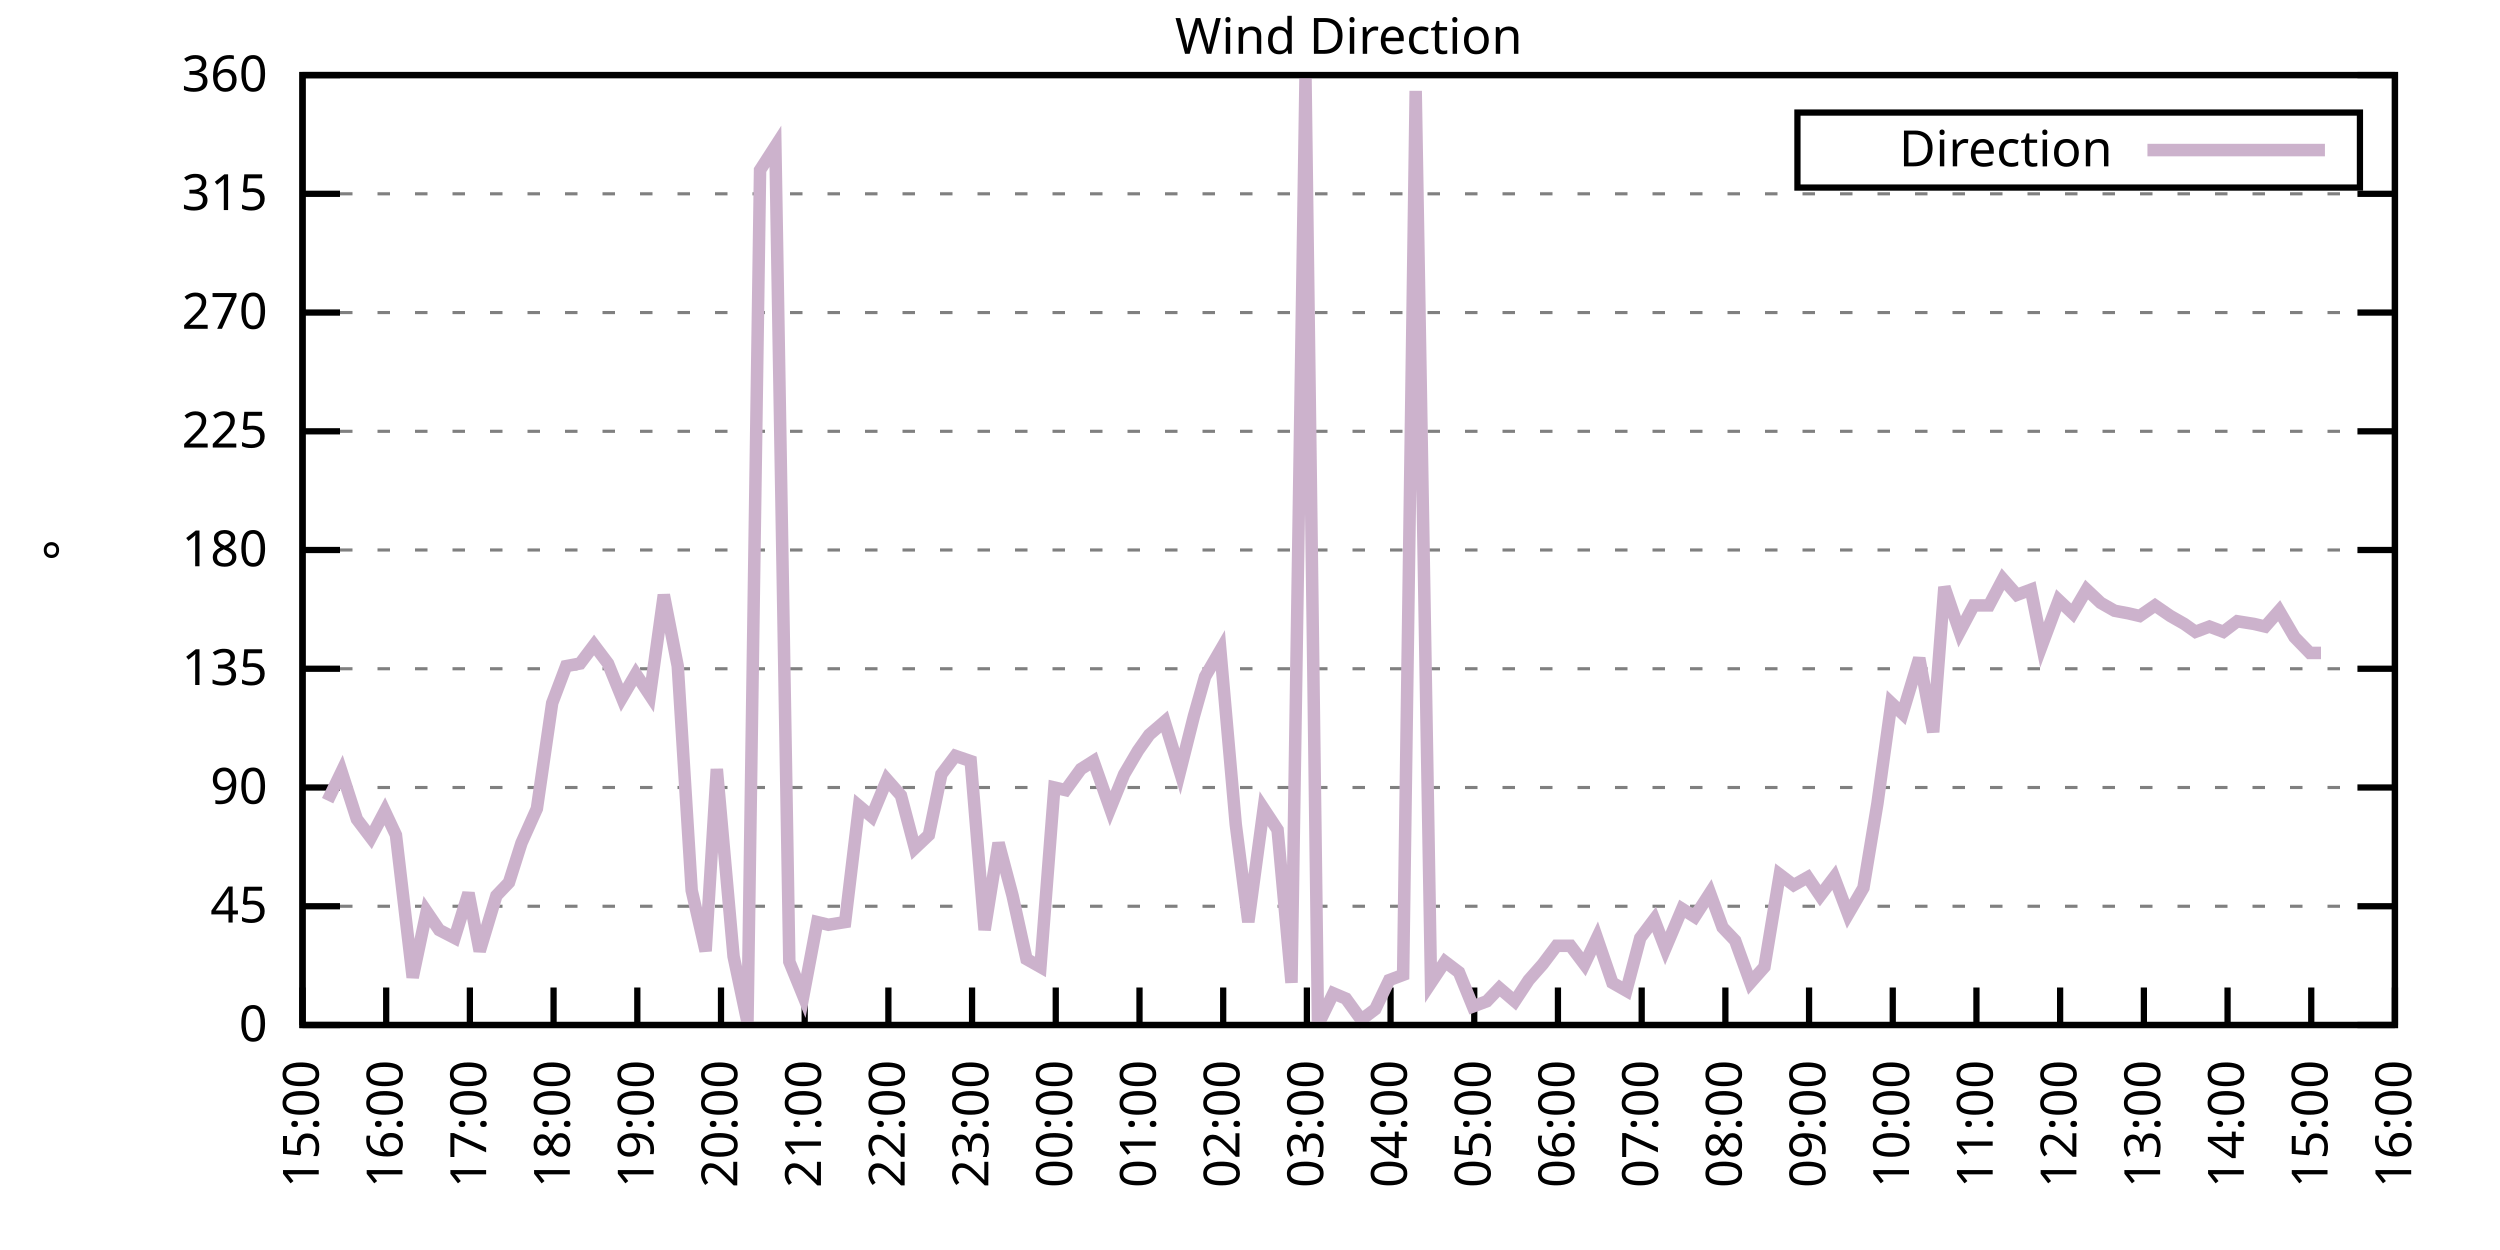
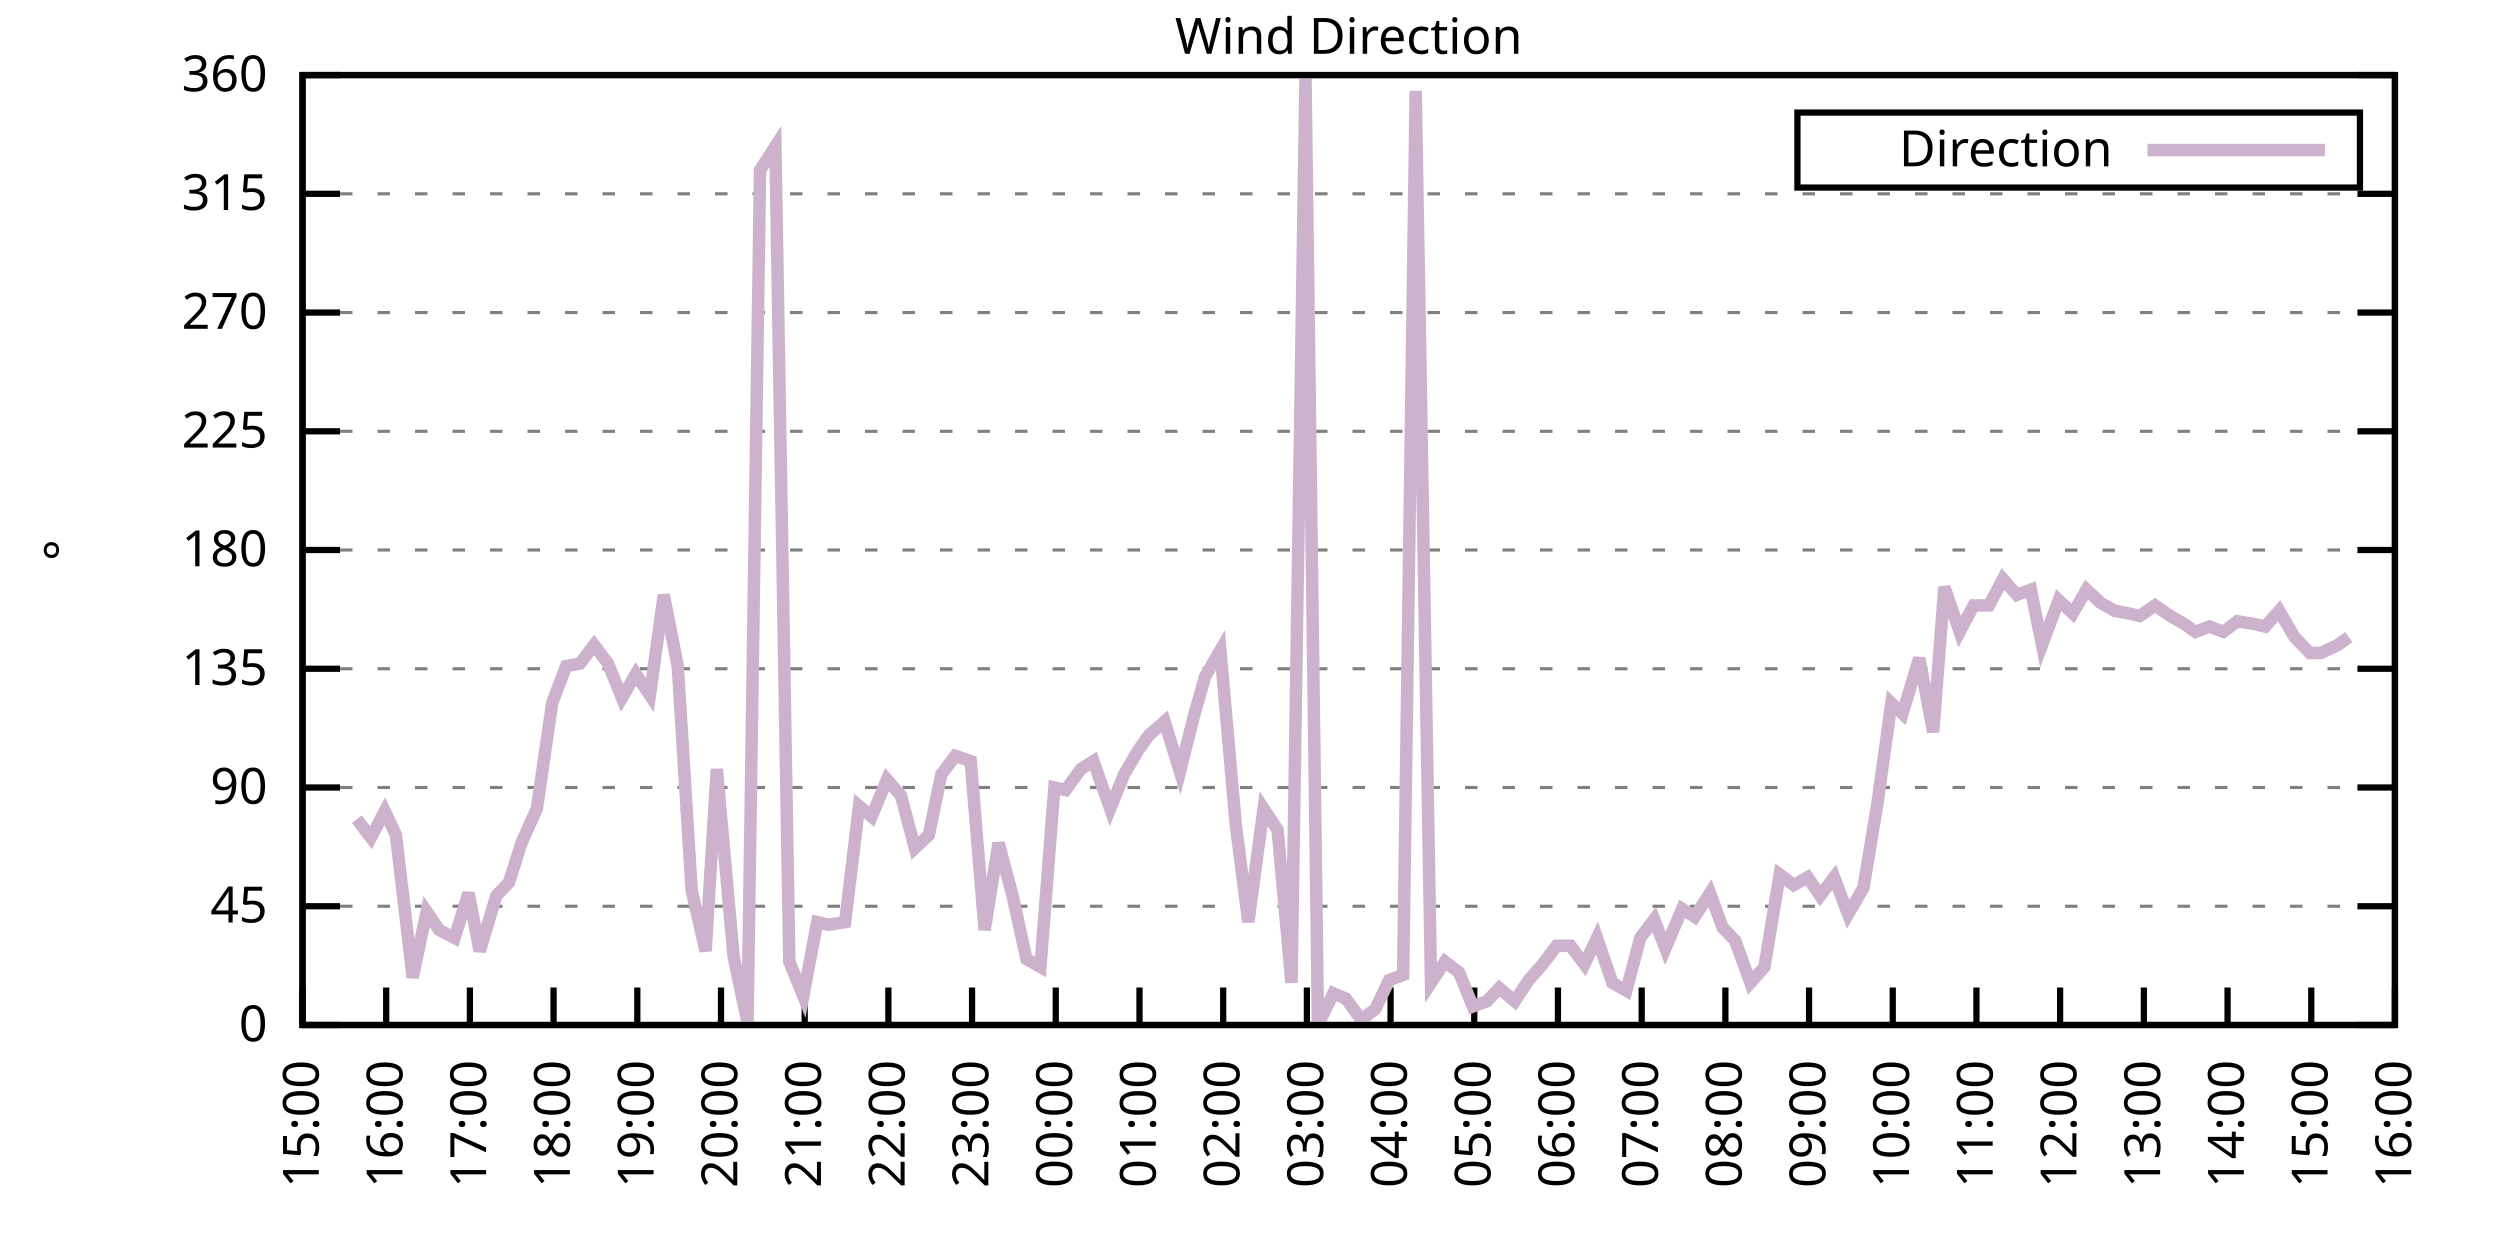
<svg xmlns="http://www.w3.org/2000/svg" xmlns:xlink="http://www.w3.org/1999/xlink" width="400" height="200" viewBox="0 0 400 200">
  <g id="gnuplot_canvas">
    <rect x="0" y="0" width="400" height="200" fill="none" />
    <defs>
      <circle id="gpDot" r="0.5" stroke-width="0.5" stroke="currentColor" />
      <path id="gpPt0" stroke-width="0.333" stroke="currentColor" d="M-1,0 h2 M0,-1 v2" />
      <path id="gpPt1" stroke-width="0.333" stroke="currentColor" d="M-1,-1 L1,1 M1,-1 L-1,1" />
      <path id="gpPt2" stroke-width="0.333" stroke="currentColor" d="M-1,0 L1,0 M0,-1 L0,1 M-1,-1 L1,1 M-1,1 L1,-1" />
      <rect id="gpPt3" stroke-width="0.333" stroke="currentColor" x="-1" y="-1" width="2" height="2" />
      <rect id="gpPt4" stroke-width="0.333" stroke="currentColor" fill="currentColor" x="-1" y="-1" width="2" height="2" />
      <circle id="gpPt5" stroke-width="0.333" stroke="currentColor" cx="0" cy="0" r="1" />
      <use xlink:href="#gpPt5" id="gpPt6" fill="currentColor" stroke="none" />
      <path id="gpPt7" stroke-width="0.333" stroke="currentColor" d="M0,-1.33 L-1.33,0.67 L1.33,0.67 z" />
      <use xlink:href="#gpPt7" id="gpPt8" fill="currentColor" stroke="none" />
      <use xlink:href="#gpPt7" id="gpPt9" stroke="currentColor" transform="rotate(180)" />
      <use xlink:href="#gpPt9" id="gpPt10" fill="currentColor" stroke="none" />
      <use xlink:href="#gpPt3" id="gpPt11" stroke="currentColor" transform="rotate(45)" />
      <use xlink:href="#gpPt11" id="gpPt12" fill="currentColor" stroke="none" />
      <path id="gpPt13" stroke-width="0.333" stroke="currentColor" d="M0,1.330 L1.265,0.411 L0.782,-1.067 L-0.782,-1.076 L-1.265,0.411 z" />
      <use xlink:href="#gpPt13" id="gpPt14" fill="currentColor" stroke="none" />
      <filter id="textbox" filterUnits="objectBoundingBox" x="0" y="0" height="1" width="1">
        <feFlood flood-color="white" flood-opacity="1" result="bgnd" />
        <feComposite in="SourceGraphic" in2="bgnd" operator="atop" />
      </filter>
      <filter id="greybox" filterUnits="objectBoundingBox" x="0" y="0" height="1" width="1">
        <feFlood flood-color="lightgrey" flood-opacity="1" result="grey" />
        <feComposite in="SourceGraphic" in2="grey" operator="atop" />
      </filter>
    </defs>
    <g fill="none" color="white" stroke="currentColor" stroke-width="1.00" stroke-linecap="butt" stroke-linejoin="miter">
</g>
    <g fill="none" color="black" stroke="currentColor" stroke-width="1.00" stroke-linecap="butt" stroke-linejoin="miter">
      <g stroke="none" shape-rendering="crispEdges">
        <polygon fill="rgb(255, 255, 255)" points="48.40,164.00 383.18,164.00 383.18,12.02 48.40,12.02 " />
      </g>
    </g>
    <g fill="none" color="black" stroke="currentColor" stroke-width="1.00" stroke-linecap="butt" stroke-linejoin="miter">
</g>
    <g fill="none" color="black" stroke="black" stroke-width="0.50" stroke-linecap="butt" stroke-linejoin="miter">
</g>
    <g fill="none" color="gray" stroke="currentColor" stroke-width="0.50" stroke-linecap="butt" stroke-linejoin="miter">
      <path stroke="gray" stroke-dasharray="2,4" class="gridline" d="M48.40,164.00 L383.19,164.00  " />
    </g>
    <g fill="none" color="gray" stroke="gray" stroke-width="1.00" stroke-linecap="butt" stroke-linejoin="miter">
</g>
    <g fill="none" color="black" stroke="currentColor" stroke-width="1.00" stroke-linecap="butt" stroke-linejoin="miter">
      <path stroke="black" d="M48.40,164.00 L54.40,164.00 M383.19,164.00 L377.19,164.00  " />
      <g transform="translate(42.80,166.60)" stroke="none" fill="black" font-family="Sans" font-size="8.00" text-anchor="end">
        <text>
          <tspan font-family="Sans"> 0</tspan>
        </text>
      </g>
    </g>
    <g fill="none" color="black" stroke="currentColor" stroke-width="1.00" stroke-linecap="butt" stroke-linejoin="miter">
</g>
    <g fill="none" color="black" stroke="black" stroke-width="0.50" stroke-linecap="butt" stroke-linejoin="miter">
</g>
    <g fill="none" color="gray" stroke="currentColor" stroke-width="0.50" stroke-linecap="butt" stroke-linejoin="miter">
      <path stroke="gray" stroke-dasharray="2,4" class="gridline" d="M48.40,145.00 L383.19,145.00  " />
    </g>
    <g fill="none" color="gray" stroke="gray" stroke-width="1.00" stroke-linecap="butt" stroke-linejoin="miter">
</g>
    <g fill="none" color="black" stroke="currentColor" stroke-width="1.00" stroke-linecap="butt" stroke-linejoin="miter">
      <path stroke="black" d="M48.40,145.00 L54.40,145.00 M383.19,145.00 L377.19,145.00  " />
      <g transform="translate(42.80,147.60)" stroke="none" fill="black" font-family="Sans" font-size="8.00" text-anchor="end">
        <text>
          <tspan font-family="Sans"> 45</tspan>
        </text>
      </g>
    </g>
    <g fill="none" color="black" stroke="currentColor" stroke-width="1.00" stroke-linecap="butt" stroke-linejoin="miter">
</g>
    <g fill="none" color="black" stroke="black" stroke-width="0.50" stroke-linecap="butt" stroke-linejoin="miter">
</g>
    <g fill="none" color="gray" stroke="currentColor" stroke-width="0.50" stroke-linecap="butt" stroke-linejoin="miter">
      <path stroke="gray" stroke-dasharray="2,4" class="gridline" d="M48.40,126.00 L383.19,126.00  " />
    </g>
    <g fill="none" color="gray" stroke="gray" stroke-width="1.00" stroke-linecap="butt" stroke-linejoin="miter">
</g>
    <g fill="none" color="black" stroke="currentColor" stroke-width="1.00" stroke-linecap="butt" stroke-linejoin="miter">
      <path stroke="black" d="M48.40,126.00 L54.40,126.00 M383.19,126.00 L377.19,126.00  " />
      <g transform="translate(42.80,128.60)" stroke="none" fill="black" font-family="Sans" font-size="8.00" text-anchor="end">
        <text>
          <tspan font-family="Sans"> 90</tspan>
        </text>
      </g>
    </g>
    <g fill="none" color="black" stroke="currentColor" stroke-width="1.00" stroke-linecap="butt" stroke-linejoin="miter">
</g>
    <g fill="none" color="black" stroke="black" stroke-width="0.50" stroke-linecap="butt" stroke-linejoin="miter">
</g>
    <g fill="none" color="gray" stroke="currentColor" stroke-width="0.50" stroke-linecap="butt" stroke-linejoin="miter">
      <path stroke="gray" stroke-dasharray="2,4" class="gridline" d="M48.40,107.00 L383.19,107.00  " />
    </g>
    <g fill="none" color="gray" stroke="gray" stroke-width="1.00" stroke-linecap="butt" stroke-linejoin="miter">
</g>
    <g fill="none" color="black" stroke="currentColor" stroke-width="1.00" stroke-linecap="butt" stroke-linejoin="miter">
      <path stroke="black" d="M48.40,107.00 L54.40,107.00 M383.19,107.00 L377.19,107.00  " />
      <g transform="translate(42.80,109.60)" stroke="none" fill="black" font-family="Sans" font-size="8.00" text-anchor="end">
        <text>
          <tspan font-family="Sans"> 135</tspan>
        </text>
      </g>
    </g>
    <g fill="none" color="black" stroke="currentColor" stroke-width="1.00" stroke-linecap="butt" stroke-linejoin="miter">
</g>
    <g fill="none" color="black" stroke="black" stroke-width="0.50" stroke-linecap="butt" stroke-linejoin="miter">
</g>
    <g fill="none" color="gray" stroke="currentColor" stroke-width="0.50" stroke-linecap="butt" stroke-linejoin="miter">
      <path stroke="gray" stroke-dasharray="2,4" class="gridline" d="M48.40,88.00 L383.19,88.00  " />
    </g>
    <g fill="none" color="gray" stroke="gray" stroke-width="1.00" stroke-linecap="butt" stroke-linejoin="miter">
</g>
    <g fill="none" color="black" stroke="currentColor" stroke-width="1.00" stroke-linecap="butt" stroke-linejoin="miter">
      <path stroke="black" d="M48.40,88.00 L54.40,88.00 M383.19,88.00 L377.19,88.00  " />
      <g transform="translate(42.80,90.60)" stroke="none" fill="black" font-family="Sans" font-size="8.00" text-anchor="end">
        <text>
          <tspan font-family="Sans"> 180</tspan>
        </text>
      </g>
    </g>
    <g fill="none" color="black" stroke="currentColor" stroke-width="1.00" stroke-linecap="butt" stroke-linejoin="miter">
</g>
    <g fill="none" color="black" stroke="black" stroke-width="0.50" stroke-linecap="butt" stroke-linejoin="miter">
</g>
    <g fill="none" color="gray" stroke="currentColor" stroke-width="0.50" stroke-linecap="butt" stroke-linejoin="miter">
      <path stroke="gray" stroke-dasharray="2,4" class="gridline" d="M48.40,69.01 L383.19,69.01  " />
    </g>
    <g fill="none" color="gray" stroke="gray" stroke-width="1.00" stroke-linecap="butt" stroke-linejoin="miter">
</g>
    <g fill="none" color="black" stroke="currentColor" stroke-width="1.00" stroke-linecap="butt" stroke-linejoin="miter">
      <path stroke="black" d="M48.40,69.01 L54.40,69.01 M383.19,69.01 L377.19,69.01  " />
      <g transform="translate(42.80,71.61)" stroke="none" fill="black" font-family="Sans" font-size="8.00" text-anchor="end">
        <text>
          <tspan font-family="Sans"> 225</tspan>
        </text>
      </g>
    </g>
    <g fill="none" color="black" stroke="currentColor" stroke-width="1.00" stroke-linecap="butt" stroke-linejoin="miter">
</g>
    <g fill="none" color="black" stroke="black" stroke-width="0.50" stroke-linecap="butt" stroke-linejoin="miter">
</g>
    <g fill="none" color="gray" stroke="currentColor" stroke-width="0.50" stroke-linecap="butt" stroke-linejoin="miter">
      <path stroke="gray" stroke-dasharray="2,4" class="gridline" d="M48.40,50.01 L383.19,50.01  " />
    </g>
    <g fill="none" color="gray" stroke="gray" stroke-width="1.00" stroke-linecap="butt" stroke-linejoin="miter">
</g>
    <g fill="none" color="black" stroke="currentColor" stroke-width="1.00" stroke-linecap="butt" stroke-linejoin="miter">
      <path stroke="black" d="M48.40,50.01 L54.40,50.01 M383.19,50.01 L377.19,50.01  " />
      <g transform="translate(42.80,52.61)" stroke="none" fill="black" font-family="Sans" font-size="8.00" text-anchor="end">
        <text>
          <tspan font-family="Sans"> 270</tspan>
        </text>
      </g>
    </g>
    <g fill="none" color="black" stroke="currentColor" stroke-width="1.00" stroke-linecap="butt" stroke-linejoin="miter">
</g>
    <g fill="none" color="black" stroke="black" stroke-width="0.50" stroke-linecap="butt" stroke-linejoin="miter">
</g>
    <g fill="none" color="gray" stroke="currentColor" stroke-width="0.50" stroke-linecap="butt" stroke-linejoin="miter">
      <path stroke="gray" stroke-dasharray="2,4" class="gridline" d="M48.40,31.01 L383.19,31.01  " />
    </g>
    <g fill="none" color="gray" stroke="gray" stroke-width="1.00" stroke-linecap="butt" stroke-linejoin="miter">
</g>
    <g fill="none" color="black" stroke="currentColor" stroke-width="1.00" stroke-linecap="butt" stroke-linejoin="miter">
      <path stroke="black" d="M48.40,31.01 L54.40,31.01 M383.19,31.01 L377.19,31.01  " />
      <g transform="translate(42.80,33.61)" stroke="none" fill="black" font-family="Sans" font-size="8.00" text-anchor="end">
        <text>
          <tspan font-family="Sans"> 315</tspan>
        </text>
      </g>
    </g>
    <g fill="none" color="black" stroke="currentColor" stroke-width="1.00" stroke-linecap="butt" stroke-linejoin="miter">
</g>
    <g fill="none" color="black" stroke="black" stroke-width="0.50" stroke-linecap="butt" stroke-linejoin="miter">
</g>
    <g fill="none" color="gray" stroke="currentColor" stroke-width="0.50" stroke-linecap="butt" stroke-linejoin="miter">
      <path stroke="gray" stroke-dasharray="2,4" class="gridline" d="M48.40,12.01 L383.19,12.01  " />
    </g>
    <g fill="none" color="gray" stroke="gray" stroke-width="1.00" stroke-linecap="butt" stroke-linejoin="miter">
</g>
    <g fill="none" color="black" stroke="currentColor" stroke-width="1.00" stroke-linecap="butt" stroke-linejoin="miter">
      <path stroke="black" d="M48.40,12.01 L54.40,12.01 M383.19,12.01 L377.19,12.01  " />
      <g transform="translate(42.80,14.61)" stroke="none" fill="black" font-family="Sans" font-size="8.00" text-anchor="end">
        <text>
          <tspan font-family="Sans"> 360</tspan>
        </text>
      </g>
    </g>
    <g fill="none" color="black" stroke="currentColor" stroke-width="1.00" stroke-linecap="butt" stroke-linejoin="miter">
      <path stroke="black" d="M48.40,164.00 L48.40,158.00  " />
      <g transform="translate(51.00,169.60) rotate(270.00)" stroke="none" fill="black" font-family="Sans" font-size="8.00" text-anchor="end">
        <text>
          <tspan font-family="Sans">15:00</tspan>
        </text>
      </g>
    </g>
    <g fill="none" color="black" stroke="currentColor" stroke-width="1.00" stroke-linecap="butt" stroke-linejoin="miter">
      <path stroke="black" d="M61.79,164.00 L61.79,158.00  " />
      <g transform="translate(64.39,169.60) rotate(270.00)" stroke="none" fill="black" font-family="Sans" font-size="8.00" text-anchor="end">
        <text>
          <tspan font-family="Sans">16:00</tspan>
        </text>
      </g>
    </g>
    <g fill="none" color="black" stroke="currentColor" stroke-width="1.00" stroke-linecap="butt" stroke-linejoin="miter">
      <path stroke="black" d="M75.18,164.00 L75.18,158.00  " />
      <g transform="translate(77.78,169.60) rotate(270.00)" stroke="none" fill="black" font-family="Sans" font-size="8.00" text-anchor="end">
        <text>
          <tspan font-family="Sans">17:00</tspan>
        </text>
      </g>
    </g>
    <g fill="none" color="black" stroke="currentColor" stroke-width="1.00" stroke-linecap="butt" stroke-linejoin="miter">
      <path stroke="black" d="M88.57,164.00 L88.57,158.00  " />
      <g transform="translate(91.17,169.60) rotate(270.00)" stroke="none" fill="black" font-family="Sans" font-size="8.00" text-anchor="end">
        <text>
          <tspan font-family="Sans">18:00</tspan>
        </text>
      </g>
    </g>
    <g fill="none" color="black" stroke="currentColor" stroke-width="1.00" stroke-linecap="butt" stroke-linejoin="miter">
      <path stroke="black" d="M101.97,164.00 L101.97,158.00  " />
      <g transform="translate(104.57,169.60) rotate(270.00)" stroke="none" fill="black" font-family="Sans" font-size="8.00" text-anchor="end">
        <text>
          <tspan font-family="Sans">19:00</tspan>
        </text>
      </g>
    </g>
    <g fill="none" color="black" stroke="currentColor" stroke-width="1.00" stroke-linecap="butt" stroke-linejoin="miter">
      <path stroke="black" d="M115.36,164.00 L115.36,158.00  " />
      <g transform="translate(117.96,169.60) rotate(270.00)" stroke="none" fill="black" font-family="Sans" font-size="8.00" text-anchor="end">
        <text>
          <tspan font-family="Sans">20:00</tspan>
        </text>
      </g>
    </g>
    <g fill="none" color="black" stroke="currentColor" stroke-width="1.00" stroke-linecap="butt" stroke-linejoin="miter">
      <path stroke="black" d="M128.75,164.00 L128.75,158.00  " />
      <g transform="translate(131.35,169.60) rotate(270.00)" stroke="none" fill="black" font-family="Sans" font-size="8.00" text-anchor="end">
        <text>
          <tspan font-family="Sans">21:00</tspan>
        </text>
      </g>
    </g>
    <g fill="none" color="black" stroke="currentColor" stroke-width="1.00" stroke-linecap="butt" stroke-linejoin="miter">
      <path stroke="black" d="M142.14,164.00 L142.14,158.00  " />
      <g transform="translate(144.74,169.60) rotate(270.00)" stroke="none" fill="black" font-family="Sans" font-size="8.00" text-anchor="end">
        <text>
          <tspan font-family="Sans">22:00</tspan>
        </text>
      </g>
    </g>
    <g fill="none" color="black" stroke="currentColor" stroke-width="1.00" stroke-linecap="butt" stroke-linejoin="miter">
      <path stroke="black" d="M155.53,164.00 L155.53,158.00  " />
      <g transform="translate(158.13,169.60) rotate(270.00)" stroke="none" fill="black" font-family="Sans" font-size="8.00" text-anchor="end">
        <text>
          <tspan font-family="Sans">23:00</tspan>
        </text>
      </g>
    </g>
    <g fill="none" color="black" stroke="currentColor" stroke-width="1.00" stroke-linecap="butt" stroke-linejoin="miter">
      <path stroke="black" d="M168.92,164.00 L168.92,158.00  " />
      <g transform="translate(171.52,169.60) rotate(270.00)" stroke="none" fill="black" font-family="Sans" font-size="8.00" text-anchor="end">
        <text>
          <tspan font-family="Sans">00:00</tspan>
        </text>
      </g>
    </g>
    <g fill="none" color="black" stroke="currentColor" stroke-width="1.00" stroke-linecap="butt" stroke-linejoin="miter">
      <path stroke="black" d="M182.32,164.00 L182.32,158.00  " />
      <g transform="translate(184.92,169.60) rotate(270.00)" stroke="none" fill="black" font-family="Sans" font-size="8.00" text-anchor="end">
        <text>
          <tspan font-family="Sans">01:00</tspan>
        </text>
      </g>
    </g>
    <g fill="none" color="black" stroke="currentColor" stroke-width="1.00" stroke-linecap="butt" stroke-linejoin="miter">
      <path stroke="black" d="M195.71,164.00 L195.71,158.00  " />
      <g transform="translate(198.31,169.60) rotate(270.00)" stroke="none" fill="black" font-family="Sans" font-size="8.00" text-anchor="end">
        <text>
          <tspan font-family="Sans">02:00</tspan>
        </text>
      </g>
    </g>
    <g fill="none" color="black" stroke="currentColor" stroke-width="1.00" stroke-linecap="butt" stroke-linejoin="miter">
      <path stroke="black" d="M209.10,164.00 L209.10,158.00  " />
      <g transform="translate(211.70,169.60) rotate(270.00)" stroke="none" fill="black" font-family="Sans" font-size="8.00" text-anchor="end">
        <text>
          <tspan font-family="Sans">03:00</tspan>
        </text>
      </g>
    </g>
    <g fill="none" color="black" stroke="currentColor" stroke-width="1.00" stroke-linecap="butt" stroke-linejoin="miter">
      <path stroke="black" d="M222.49,164.00 L222.49,158.00  " />
      <g transform="translate(225.09,169.60) rotate(270.00)" stroke="none" fill="black" font-family="Sans" font-size="8.00" text-anchor="end">
        <text>
          <tspan font-family="Sans">04:00</tspan>
        </text>
      </g>
    </g>
    <g fill="none" color="black" stroke="currentColor" stroke-width="1.00" stroke-linecap="butt" stroke-linejoin="miter">
      <path stroke="black" d="M235.88,164.00 L235.88,158.00  " />
      <g transform="translate(238.48,169.60) rotate(270.00)" stroke="none" fill="black" font-family="Sans" font-size="8.00" text-anchor="end">
        <text>
          <tspan font-family="Sans">05:00</tspan>
        </text>
      </g>
    </g>
    <g fill="none" color="black" stroke="currentColor" stroke-width="1.00" stroke-linecap="butt" stroke-linejoin="miter">
      <path stroke="black" d="M249.27,164.00 L249.27,158.00  " />
      <g transform="translate(251.87,169.60) rotate(270.00)" stroke="none" fill="black" font-family="Sans" font-size="8.00" text-anchor="end">
        <text>
          <tspan font-family="Sans">06:00</tspan>
        </text>
      </g>
    </g>
    <g fill="none" color="black" stroke="currentColor" stroke-width="1.00" stroke-linecap="butt" stroke-linejoin="miter">
      <path stroke="black" d="M262.67,164.00 L262.67,158.00  " />
      <g transform="translate(265.27,169.60) rotate(270.00)" stroke="none" fill="black" font-family="Sans" font-size="8.00" text-anchor="end">
        <text>
          <tspan font-family="Sans">07:00</tspan>
        </text>
      </g>
    </g>
    <g fill="none" color="black" stroke="currentColor" stroke-width="1.00" stroke-linecap="butt" stroke-linejoin="miter">
      <path stroke="black" d="M276.06,164.00 L276.06,158.00  " />
      <g transform="translate(278.66,169.60) rotate(270.00)" stroke="none" fill="black" font-family="Sans" font-size="8.00" text-anchor="end">
        <text>
          <tspan font-family="Sans">08:00</tspan>
        </text>
      </g>
    </g>
    <g fill="none" color="black" stroke="currentColor" stroke-width="1.00" stroke-linecap="butt" stroke-linejoin="miter">
      <path stroke="black" d="M289.45,164.00 L289.45,158.00  " />
      <g transform="translate(292.05,169.60) rotate(270.00)" stroke="none" fill="black" font-family="Sans" font-size="8.00" text-anchor="end">
        <text>
          <tspan font-family="Sans">09:00</tspan>
        </text>
      </g>
    </g>
    <g fill="none" color="black" stroke="currentColor" stroke-width="1.00" stroke-linecap="butt" stroke-linejoin="miter">
      <path stroke="black" d="M302.84,164.00 L302.84,158.00  " />
      <g transform="translate(305.44,169.60) rotate(270.00)" stroke="none" fill="black" font-family="Sans" font-size="8.00" text-anchor="end">
        <text>
          <tspan font-family="Sans">10:00</tspan>
        </text>
      </g>
    </g>
    <g fill="none" color="black" stroke="currentColor" stroke-width="1.00" stroke-linecap="butt" stroke-linejoin="miter">
      <path stroke="black" d="M316.23,164.00 L316.23,158.00  " />
      <g transform="translate(318.83,169.60) rotate(270.00)" stroke="none" fill="black" font-family="Sans" font-size="8.00" text-anchor="end">
        <text>
          <tspan font-family="Sans">11:00</tspan>
        </text>
      </g>
    </g>
    <g fill="none" color="black" stroke="currentColor" stroke-width="1.00" stroke-linecap="butt" stroke-linejoin="miter">
      <path stroke="black" d="M329.62,164.00 L329.62,158.00  " />
      <g transform="translate(332.22,169.60) rotate(270.00)" stroke="none" fill="black" font-family="Sans" font-size="8.00" text-anchor="end">
        <text>
          <tspan font-family="Sans">12:00</tspan>
        </text>
      </g>
    </g>
    <g fill="none" color="black" stroke="currentColor" stroke-width="1.00" stroke-linecap="butt" stroke-linejoin="miter">
      <path stroke="black" d="M343.02,164.00 L343.02,158.00  " />
      <g transform="translate(345.62,169.60) rotate(270.00)" stroke="none" fill="black" font-family="Sans" font-size="8.00" text-anchor="end">
        <text>
          <tspan font-family="Sans">13:00</tspan>
        </text>
      </g>
    </g>
    <g fill="none" color="black" stroke="currentColor" stroke-width="1.00" stroke-linecap="butt" stroke-linejoin="miter">
      <path stroke="black" d="M356.41,164.00 L356.41,158.00  " />
      <g transform="translate(359.01,169.60) rotate(270.00)" stroke="none" fill="black" font-family="Sans" font-size="8.00" text-anchor="end">
        <text>
          <tspan font-family="Sans">14:00</tspan>
        </text>
      </g>
    </g>
    <g fill="none" color="black" stroke="currentColor" stroke-width="1.00" stroke-linecap="butt" stroke-linejoin="miter">
      <path stroke="black" d="M369.80,164.00 L369.80,158.00  " />
      <g transform="translate(372.40,169.60) rotate(270.00)" stroke="none" fill="black" font-family="Sans" font-size="8.00" text-anchor="end">
        <text>
          <tspan font-family="Sans">15:00</tspan>
        </text>
      </g>
    </g>
    <g fill="none" color="black" stroke="currentColor" stroke-width="1.00" stroke-linecap="butt" stroke-linejoin="miter">
      <path stroke="black" d="M383.19,164.00 L383.19,158.00  " />
      <g transform="translate(385.79,169.60) rotate(270.00)" stroke="none" fill="black" font-family="Sans" font-size="8.00" text-anchor="end">
        <text>
          <tspan font-family="Sans">16:00</tspan>
        </text>
      </g>
    </g>
    <g fill="none" color="black" stroke="currentColor" stroke-width="1.00" stroke-linecap="butt" stroke-linejoin="miter">
</g>
    <g fill="none" color="black" stroke="currentColor" stroke-width="1.00" stroke-linecap="butt" stroke-linejoin="miter">
      <path stroke="black" d="M48.40,12.01 L48.40,164.00 L383.19,164.00 L383.19,12.01 L48.40,12.01 Z  " />
    </g>
    <g fill="none" color="black" stroke="currentColor" stroke-width="1.00" stroke-linecap="butt" stroke-linejoin="miter">
</g>
    <g fill="none" color="black" stroke="currentColor" stroke-width="1.00" stroke-linecap="butt" stroke-linejoin="miter">
      <path stroke="black" d="M287.59,30.01 L287.59,18.01 L377.59,18.01 L377.59,30.01 L287.59,30.01 Z  " />
    </g>
    <g id="Wind_direction_plot_1">
      <g fill="none" color="white" stroke="black" stroke-width="2.00" stroke-linecap="butt" stroke-linejoin="miter">
</g>
      <g fill="none" color="black" stroke="currentColor" stroke-width="2.00" stroke-linecap="butt" stroke-linejoin="miter">
        <g transform="translate(337.99,26.61)" stroke="none" fill="black" font-family="Sans" font-size="8.00" text-anchor="end">
          <text>
            <tspan font-family="Sans">Direction</tspan>
          </text>
        </g>
      </g>
      <g fill="none" color="black" stroke="currentColor" stroke-width="2.00" stroke-linecap="butt" stroke-linejoin="miter">
-         <path stroke="rgb(204, 178, 204)" d="M343.59,24.01 L371.99,24.01 M52.42,128.11 L54.65,123.47 L57.10,131.07 L59.34,134.02 L61.57,129.80 L63.35,133.60   L66.03,156.40 L68.26,145.85 L70.27,148.80 L72.73,150.07 L74.96,142.89 L76.75,152.18 L79.42,143.31 L81.43,141.20   L83.44,134.87 L85.90,129.38 L88.35,112.49 L90.58,106.58 L92.82,106.16 L95.05,103.20 L97.28,106.16 L99.51,111.65   L101.74,107.85 L103.98,111.23 L106.21,95.18 L108.44,106.58 L110.67,142.47 L112.90,152.18 L114.69,123.05 L117.37,153.02   L119.60,163.58 L121.61,27.21 L124.06,23.41 L126.29,153.87 L128.53,159.36 L130.76,147.53 L132.54,147.96 L135.22,147.53   L137.45,128.96 L139.46,130.65 L141.92,124.74 L144.15,127.27 L146.38,135.71 L148.61,133.60 L150.62,123.89 L152.85,120.94   L155.31,121.78 L157.54,148.80 L159.77,134.87 L162.01,143.31 L164.24,153.45 L166.47,154.71 L168.70,126.00 L170.49,126.42   L172.94,123.05 L174.95,121.78 L177.63,129.38 L179.86,123.89 L182.09,120.09 L183.88,117.56 L186.33,115.45 L188.79,123.47   L191.02,114.60 L192.81,108.27 L195.26,104.05 L197.72,131.91 L199.73,147.53 L202.18,129.38 L204.41,132.76 L206.64,157.24   L208.88,12.43 L210.88,164.00 L213.34,158.93 L215.35,159.78 L217.80,163.16 L220.04,161.47 L222.27,156.82 L224.50,155.98   L226.51,14.54 L228.96,157.24 L231.20,153.87 L233.43,155.56 L235.66,161.04 L237.89,160.20 L239.90,158.09 L242.36,160.20   L244.59,156.82 L246.82,154.29 L249.05,151.33 L251.28,151.33 L253.51,154.29 L255.52,150.07 L257.98,157.24 L260.21,158.51   L262.44,150.07 L264.67,147.11 L266.46,151.76 L269.14,145.42 L271.15,146.69 L273.60,142.89 L275.61,148.38 L277.62,150.49   L280.07,157.24 L282.31,154.71 L284.76,139.93 L286.99,141.62 L289.23,140.36 L291.23,143.31 L293.47,140.36 L295.70,146.27   L298.15,142.05 L300.39,128.54 L302.62,112.49 L304.40,114.18 L307.08,105.31 L309.31,117.14 L311.10,93.92 L313.55,101.09   L315.79,96.87 L318.24,96.87 L320.47,92.65 L322.70,95.18 L324.94,94.34 L326.72,103.20 L329.40,96.03 L331.63,98.14   L333.86,94.34 L336.10,96.45 L338.33,97.72 L340.56,98.14 L342.35,98.56 L344.80,96.87 L347.26,98.56 L349.49,99.83   L351.27,101.09 L353.51,100.25 L355.74,101.09 L357.97,99.40 L360.65,99.83 L362.43,100.25 L364.66,97.72 L367.12,101.94   L369.58,104.47 L371.36,104.47  " />
+         <path stroke="rgb(204, 178, 204)" d="M343.59,24.01 L371.99,24.01 M57.10,131.07 L59.34,134.02 L61.57,129.80 L63.35,133.60 L66.03,156.40 L68.26,145.85   L70.27,148.80 L72.73,150.07 L74.96,142.89 L76.75,152.18 L79.42,143.31 L81.43,141.20 L83.44,134.87 L85.90,129.38   L88.35,112.49 L90.58,106.58 L92.82,106.16 L95.05,103.20 L97.28,106.16 L99.51,111.65 L101.74,107.85 L103.98,111.23   L106.21,95.18 L108.44,106.58 L110.67,142.47 L112.90,152.18 L114.69,123.05 L117.37,153.02 L119.60,163.58 L121.61,27.21   L124.06,23.41 L126.29,153.87 L128.53,159.36 L130.76,147.53 L132.54,147.96 L135.22,147.53 L137.45,128.96 L139.46,130.65   L141.92,124.74 L144.15,127.27 L146.38,135.71 L148.61,133.60 L150.62,123.89 L152.85,120.94 L155.31,121.78 L157.54,148.80   L159.77,134.87 L162.01,143.31 L164.24,153.45 L166.47,154.71 L168.70,126.00 L170.49,126.42 L172.94,123.05 L174.95,121.78   L177.63,129.38 L179.86,123.89 L182.09,120.09 L183.88,117.56 L186.33,115.45 L188.79,123.47 L191.02,114.60 L192.81,108.27   L195.26,104.05 L197.72,131.91 L199.73,147.53 L202.18,129.38 L204.41,132.76 L206.64,157.24 L208.88,12.43 L210.88,164.00   L213.34,158.93 L215.35,159.78 L217.80,163.16 L220.04,161.47 L222.27,156.82 L224.50,155.98 L226.51,14.54 L228.96,157.24   L231.20,153.87 L233.43,155.56 L235.66,161.04 L237.89,160.20 L239.90,158.09 L242.36,160.20 L244.59,156.82 L246.82,154.29   L249.05,151.33 L251.28,151.33 L253.51,154.29 L255.52,150.07 L257.98,157.24 L260.21,158.51 L262.44,150.07 L264.67,147.11   L266.46,151.76 L269.14,145.42 L271.15,146.69 L273.60,142.89 L275.61,148.38 L277.62,150.49 L280.07,157.24 L282.31,154.71   L284.76,139.93 L286.99,141.62 L289.23,140.36 L291.23,143.31 L293.47,140.36 L295.70,146.27 L298.15,142.05 L300.39,128.54   L302.62,112.49 L304.40,114.18 L307.08,105.31 L309.31,117.14 L311.10,93.92 L313.55,101.09 L315.79,96.87 L318.24,96.87   L320.47,92.65 L322.70,95.18 L324.94,94.34 L326.72,103.20 L329.40,96.03 L331.63,98.14 L333.86,94.34 L336.10,96.45   L338.33,97.72 L340.56,98.14 L342.35,98.56 L344.80,96.87 L347.26,98.56 L349.49,99.83 L351.27,101.09 L353.51,100.25   L355.74,101.09 L357.97,99.40 L360.65,99.83 L362.43,100.25 L364.66,97.72 L367.12,101.94 L369.58,104.47 L371.36,104.47   L374.04,103.20 L375.82,101.94  " />
      </g>
    </g>
    <g fill="none" color="black" stroke="currentColor" stroke-width="2.00" stroke-linecap="butt" stroke-linejoin="miter">
</g>
    <g fill="none" color="black" stroke="black" stroke-width="1.00" stroke-linecap="butt" stroke-linejoin="miter">
</g>
    <g fill="none" color="black" stroke="currentColor" stroke-width="1.00" stroke-linecap="butt" stroke-linejoin="miter">
      <path stroke="black" d="M48.40,12.01 L48.40,164.00 L383.19,164.00 L383.19,12.01 L48.40,12.01 Z  " />
      <g transform="translate(12.80,88.01) rotate(270.00)" stroke="none" fill="black" font-family="Sans" font-size="8.00" text-anchor="middle">
        <text>
          <tspan font-family="Sans">°</tspan>
        </text>
      </g>
    </g>
    <g fill="none" color="black" stroke="currentColor" stroke-width="1.00" stroke-linecap="butt" stroke-linejoin="miter">
</g>
    <g fill="none" color="black" stroke="currentColor" stroke-width="1.00" stroke-linecap="butt" stroke-linejoin="miter">
      <g transform="translate(215.79,8.61)" stroke="none" fill="black" font-family="Sans" font-size="8.00" text-anchor="middle">
        <text>
          <tspan font-family="Sans">Wind Direction</tspan>
        </text>
      </g>
    </g>
    <g fill="none" color="black" stroke="currentColor" stroke-width="1.00" stroke-linecap="butt" stroke-linejoin="miter">
</g>
  </g>
</svg>
